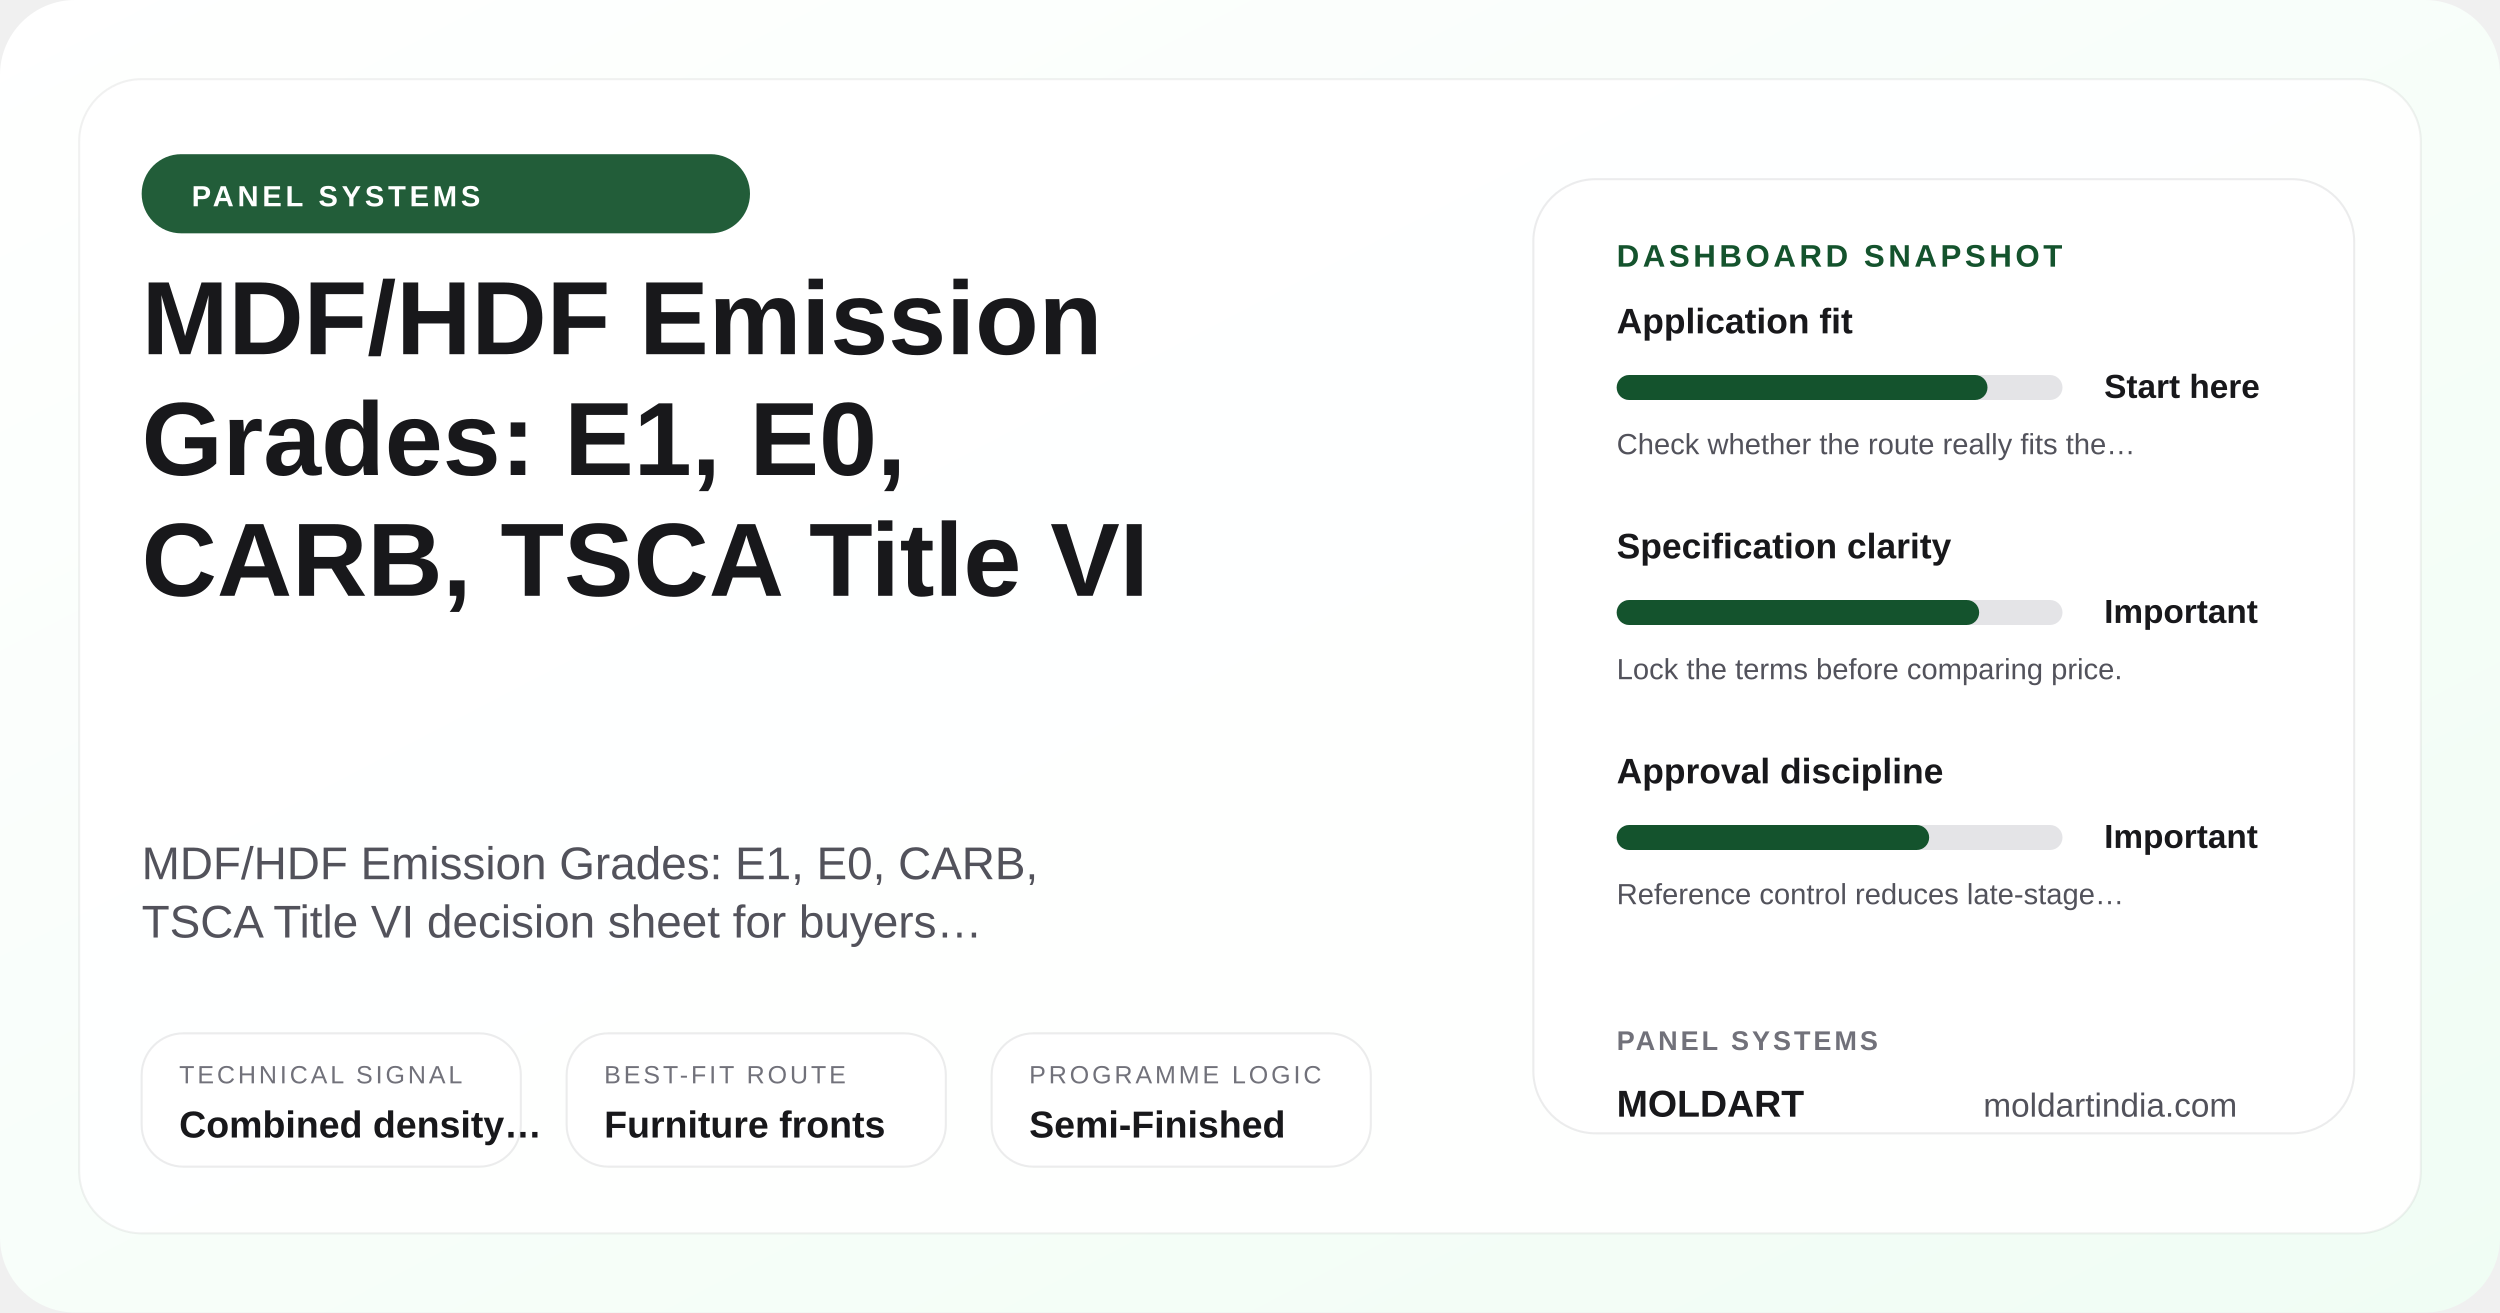
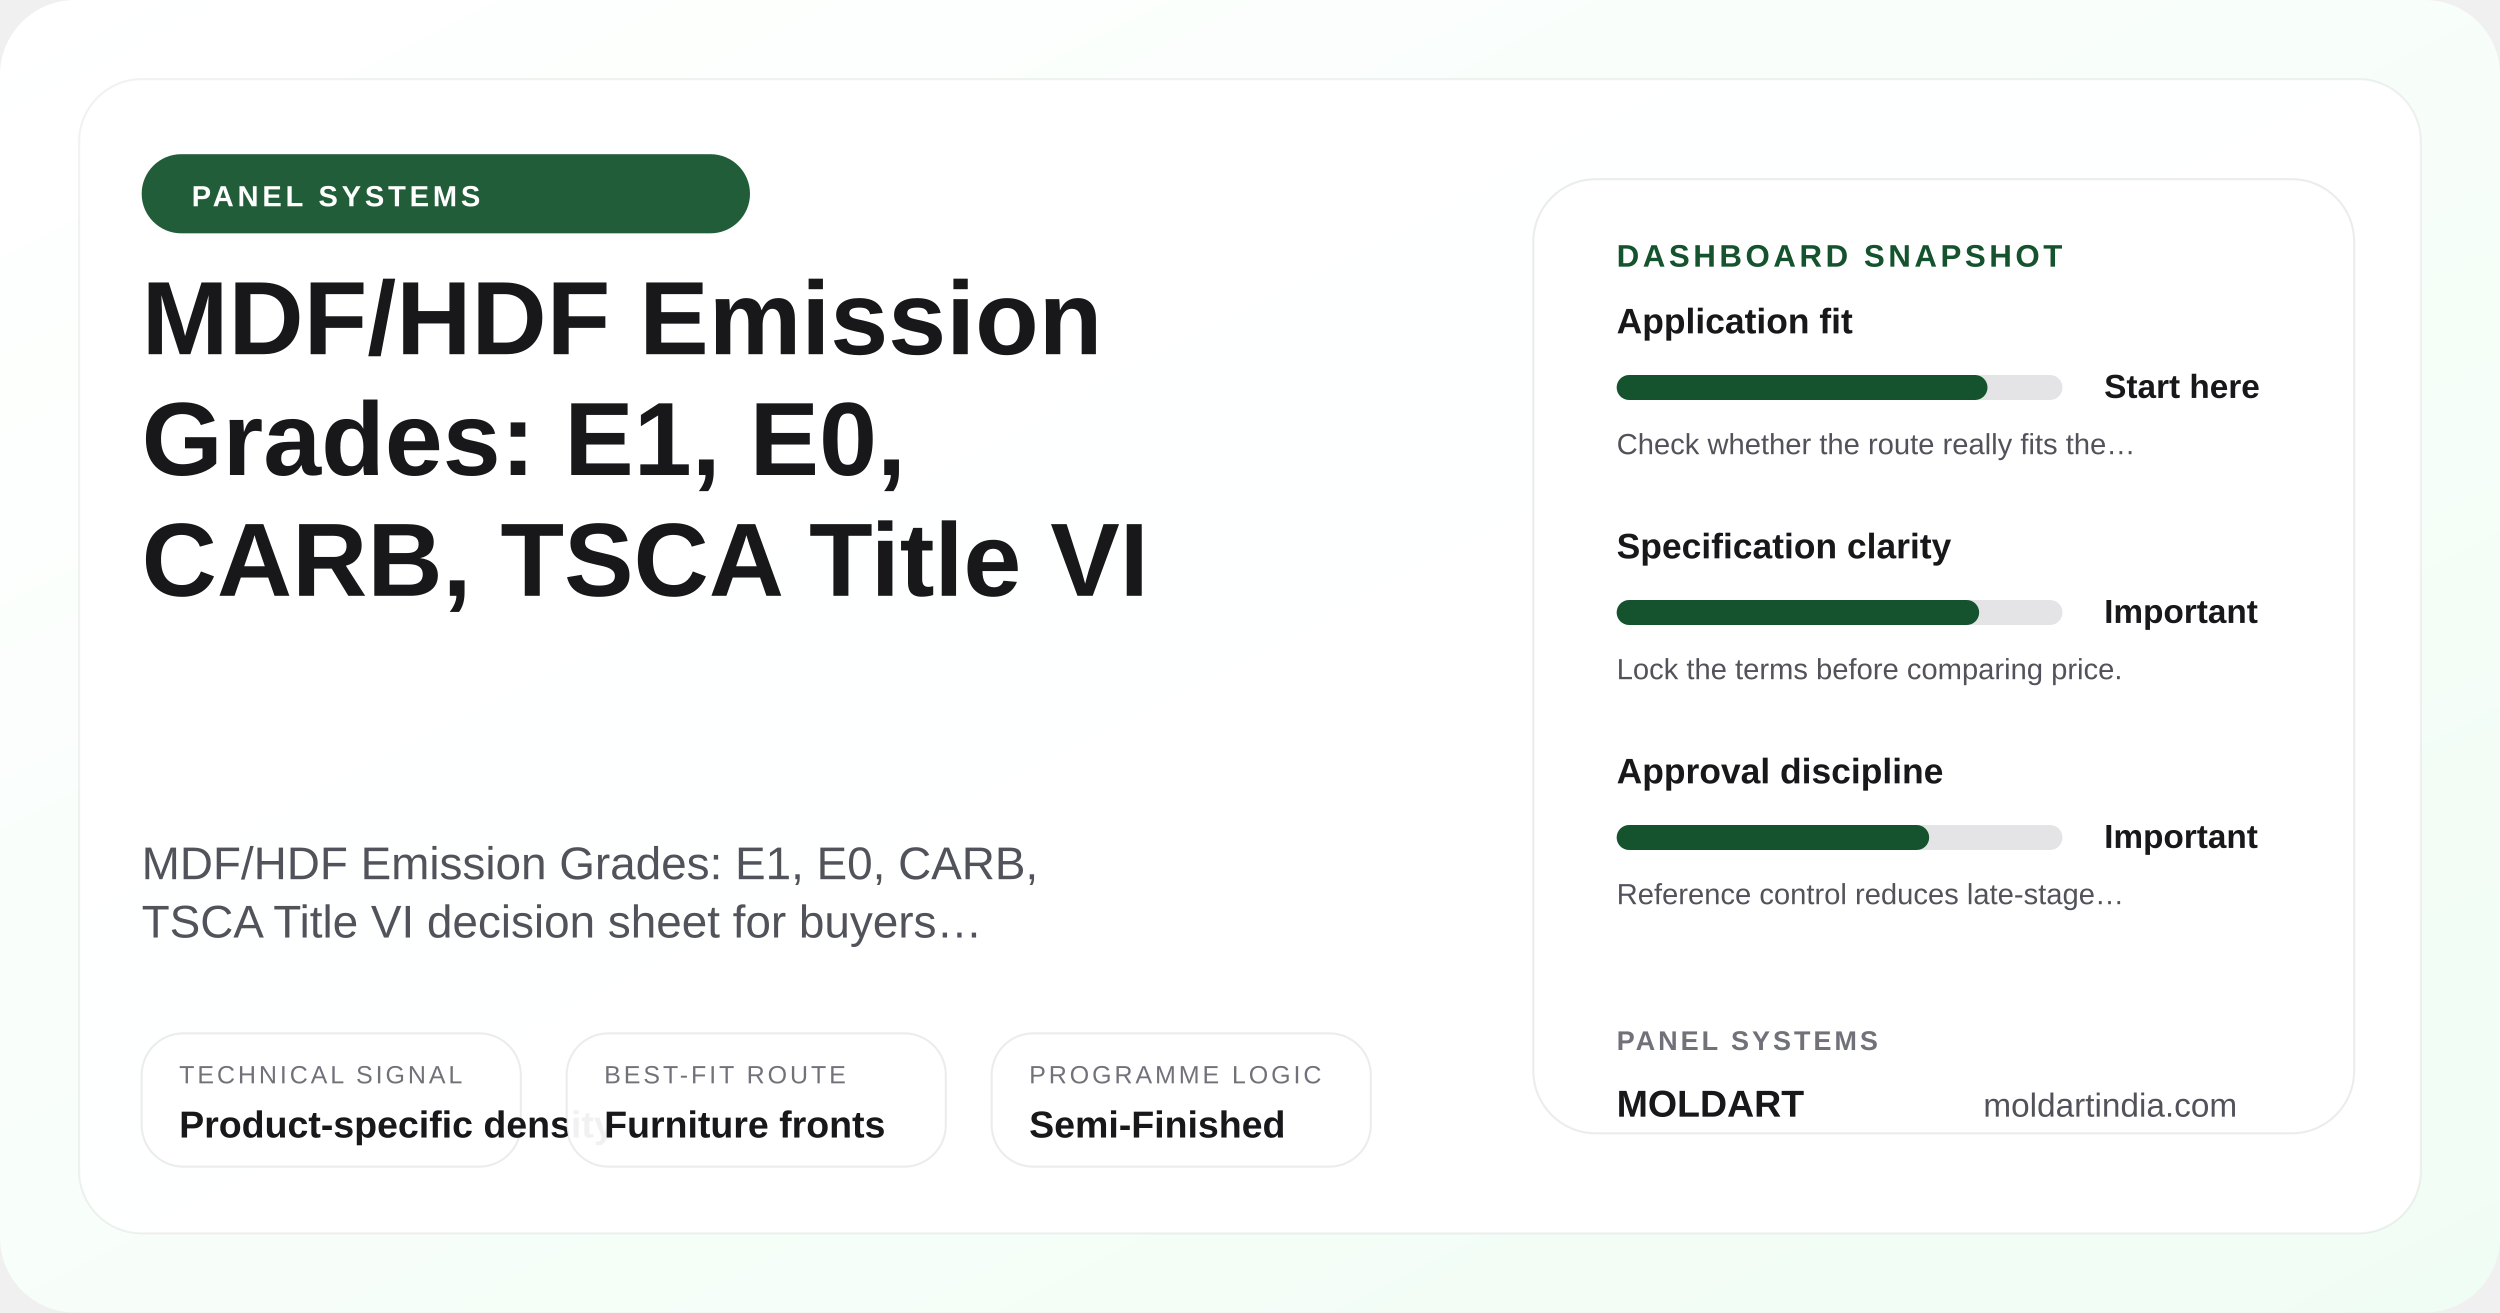
<svg xmlns="http://www.w3.org/2000/svg" width="1200" height="630" viewBox="0 0 1200 630" role="img" aria-label="MDF/HDF Emission Grades: E1, E0, CARB, TSCA Title VI">
  <defs>
    <linearGradient id="posterGrad-mdf-hdf-emission-grades-e1-e0-carb-tsca-title-vi" x1="0%" y1="0%" x2="100%" y2="100%">
      <stop offset="0%" stop-color="#ffffff" />
      <stop offset="100%" stop-color="#f0fdf4" />
    </linearGradient>
  </defs>
  <rect width="1200" height="630" rx="36" fill="url(#posterGrad-mdf-hdf-emission-grades-e1-e0-carb-tsca-title-vi)" />
  <rect x="38" y="38" width="1124" height="554" rx="30" fill="rgba(255,255,255,0.9)" stroke="rgba(24,24,27,0.06)" />
  <circle cx="1072" cy="110" r="18" fill="#bbf7d0" />
  <circle cx="1036" cy="110" r="8" fill="#14532d" />
  <rect x="68" y="74" width="292" height="38" rx="19" fill="#14532d" opacity="0.94" />
  <text x="92" y="99" font-family="Arial, sans-serif" font-size="14" font-weight="700" fill="#ffffff" letter-spacing="1.8">PANEL SYSTEMS</text>
  <text x="68" y="170" font-family="Arial, sans-serif" font-size="50" font-weight="700" fill="#18181b">MDF/HDF Emission</text>
  <text x="68" y="228" font-family="Arial, sans-serif" font-size="50" font-weight="700" fill="#18181b">Grades: E1, E0,</text>
  <text x="68" y="286" font-family="Arial, sans-serif" font-size="50" font-weight="700" fill="#18181b">CARB, TSCA Title VI</text>
  <text x="68" y="422" font-family="Arial, sans-serif" font-size="22" fill="#52525b">MDF/HDF Emission Grades: E1, E0, CARB,</text>
  <text x="68" y="450" font-family="Arial, sans-serif" font-size="22" fill="#52525b">TSCA Title VI decision sheet for buyers…</text>
  <rect x="68" y="496" width="182" height="64" rx="20" fill="rgba(255,255,255,0.94)" stroke="rgba(24,24,27,0.08)" />
  <text x="86" y="520" font-family="Arial, sans-serif" font-size="12" fill="#71717a" letter-spacing="1.4">TECHNICAL SIGNAL</text>
-   <text x="86" y="546" font-family="Arial, sans-serif" font-size="18" font-weight="700" fill="#18181b">Combined density…</text>
+   <text x="86" y="546" font-family="Arial, sans-serif" font-size="18" font-weight="700" fill="#18181b">Product-specific density</text>
  <rect x="272" y="496" width="182" height="64" rx="20" fill="rgba(255,255,255,0.94)" stroke="rgba(24,24,27,0.08)" />
  <text x="290" y="520" font-family="Arial, sans-serif" font-size="12" fill="#71717a" letter-spacing="1.4">BEST-FIT ROUTE</text>
  <text x="290" y="546" font-family="Arial, sans-serif" font-size="18" font-weight="700" fill="#18181b">Furniture fronts</text>
  <rect x="476" y="496" width="182" height="64" rx="20" fill="rgba(255,255,255,0.94)" stroke="rgba(24,24,27,0.08)" />
  <text x="494" y="520" font-family="Arial, sans-serif" font-size="12" fill="#71717a" letter-spacing="1.4">PROGRAMME LOGIC</text>
  <text x="494" y="546" font-family="Arial, sans-serif" font-size="18" font-weight="700" fill="#18181b">Semi-Finished</text>
  <rect x="736" y="86" width="394" height="458" rx="30" fill="#ffffff" stroke="rgba(24,24,27,0.08)" />
  <text x="776" y="128" font-family="Arial, sans-serif" font-size="15" font-weight="700" fill="#14532d" letter-spacing="1.7">DASHBOARD SNAPSHOT</text>
  <text x="776" y="160" font-family="Arial, sans-serif" font-size="17" font-weight="700" fill="#18181b">Application fit</text>
  <rect x="776" y="180" width="214" height="12" rx="6" fill="#e4e4e7" />
  <rect x="776" y="180" width="178" height="12" rx="6" fill="#14532d" />
  <text x="1010" y="191" font-family="Arial, sans-serif" font-size="16" font-weight="700" fill="#18181b">Start here</text>
  <text x="776" y="218" font-family="Arial, sans-serif" font-size="14" fill="#52525b">Check whether the route really fits the…</text>
  <text x="776" y="268" font-family="Arial, sans-serif" font-size="17" font-weight="700" fill="#18181b">Specification clarity</text>
  <rect x="776" y="288" width="214" height="12" rx="6" fill="#e4e4e7" />
  <rect x="776" y="288" width="174" height="12" rx="6" fill="#14532d" />
  <text x="1010" y="299" font-family="Arial, sans-serif" font-size="16" font-weight="700" fill="#18181b">Important</text>
  <text x="776" y="326" font-family="Arial, sans-serif" font-size="14" fill="#52525b">Lock the terms before comparing price.</text>
  <text x="776" y="376" font-family="Arial, sans-serif" font-size="17" font-weight="700" fill="#18181b">Approval discipline</text>
  <rect x="776" y="396" width="214" height="12" rx="6" fill="#e4e4e7" />
  <rect x="776" y="396" width="150" height="12" rx="6" fill="#14532d" />
  <text x="1010" y="407" font-family="Arial, sans-serif" font-size="16" font-weight="700" fill="#18181b">Important</text>
  <text x="776" y="434" font-family="Arial, sans-serif" font-size="14" fill="#52525b">Reference control reduces late-stage…</text>
  <text x="776" y="504" font-family="Arial, sans-serif" font-size="13" font-weight="700" fill="#71717a" letter-spacing="1.4">PANEL SYSTEMS</text>
  <text x="776" y="536" font-family="Arial, sans-serif" font-size="18" font-weight="700" fill="#18181b">MOLDART</text>
  <text x="952" y="536" font-family="Arial, sans-serif" font-size="16" fill="#52525b">moldartindia.com</text>
</svg>
